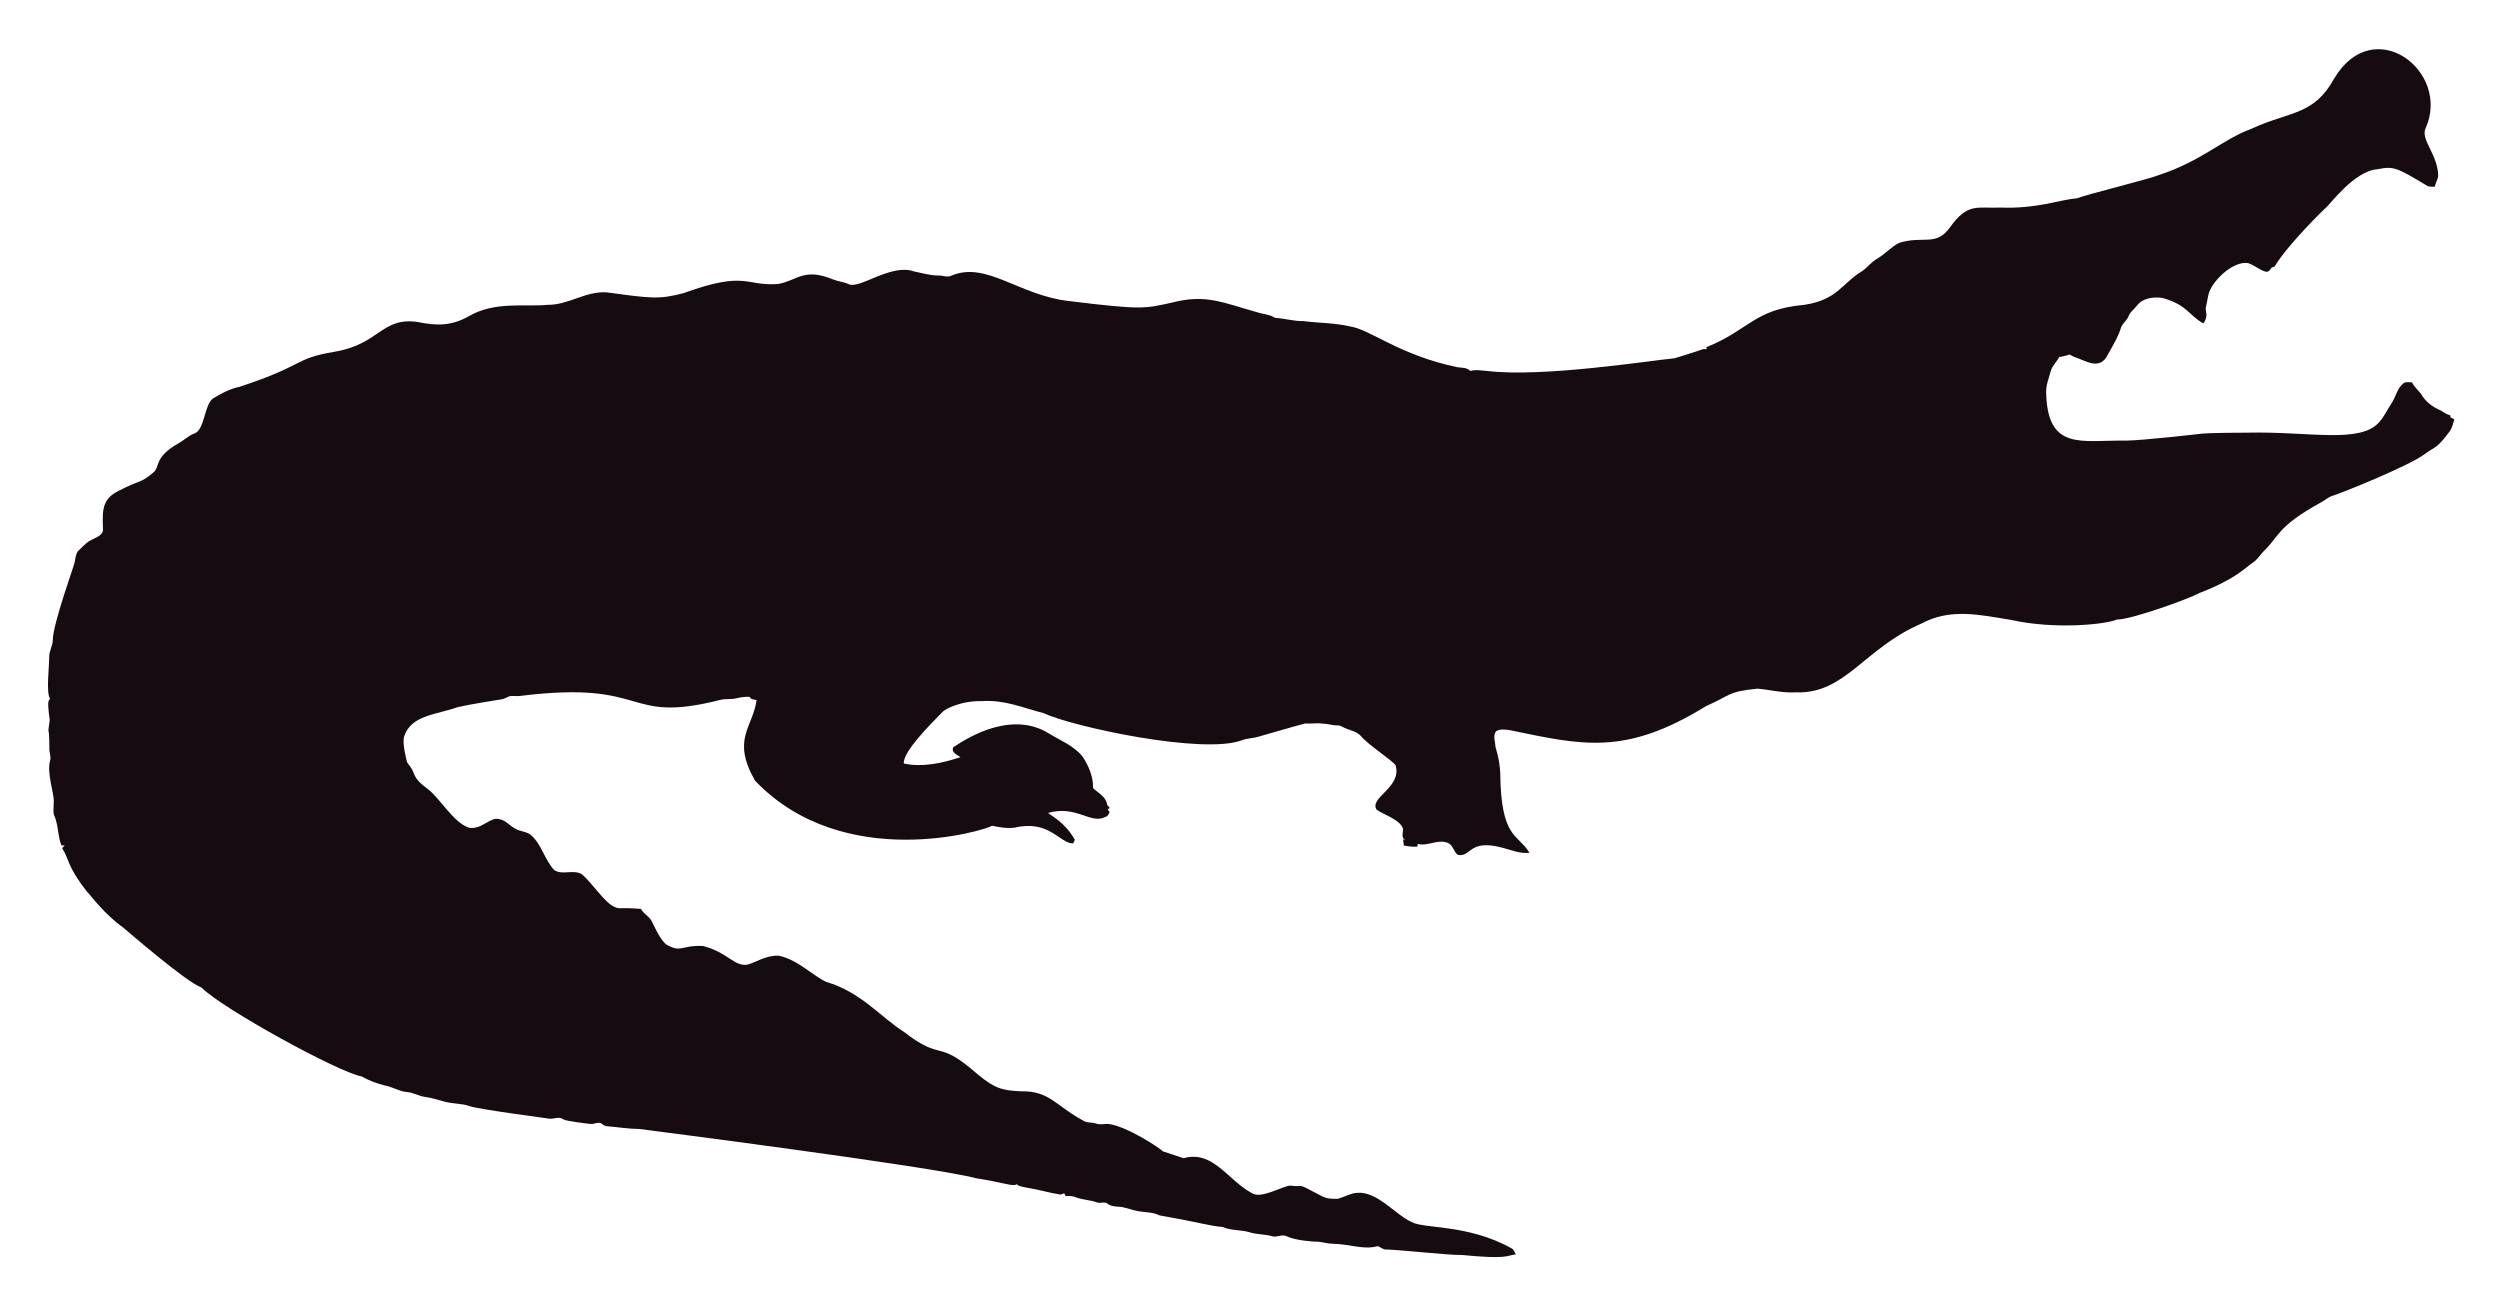
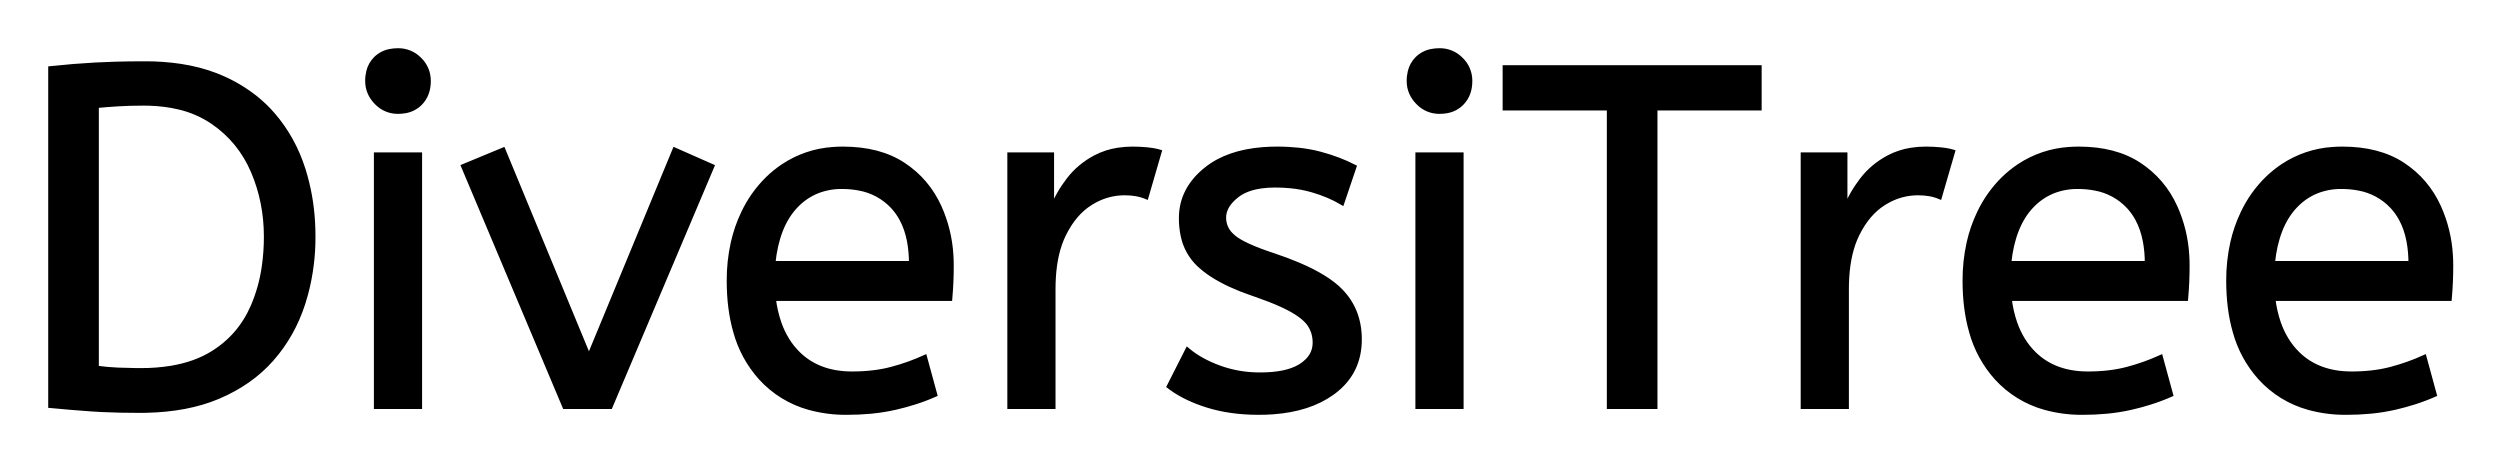
- <svg xmlns="http://www.w3.org/2000/svg" role="img" viewBox="-18.65 -23.65 2659.80 1387.30">
-   <path fill="#160B10" d="M2562.057 112.664c-5.93 12.226 13.089 27.649 13.408 51.328-.967 3.791-2.837 7.289-3.816 11.093-2.417-.267-4.923.089-7.226-.636-33.512-20.05-36.245-21.483-53.631-18.038-24.88 1.775-51.012 38.147-54.547 40.579-1 .685-40.963 39.485-54.967 62.993-1.056.331-2.086.661-3.078 1.005-1.45 2.188-3.295 5.317-6.386 4.363-6.755-1.794-12.047-7.022-18.687-9.083-14.172-2.325-33.569 14.577-40.185 28.126-2.76 5.432-2.862 11.614-4.401 17.415-2.078 5.918 3.558 9.203-2.964 18.611-15.758-8.651-16.89-19.671-43.645-27.108-9.541-1.323-21.002.025-27.146 8.345-2.9 3.956-7.454 6.64-8.994 11.487-1.705 4.223-5.788 6.857-7.569 10.978-3.219 10.775-9.274 20.417-14.705 30.186-7.484 15.043-21.458 7.113-29.639 3.893-3.549-1.501-7.378-2.404-10.482-4.745-3.613 1.31-7.378 2.124-11.131 2.799-2.9 5.19-7.62 9.362-9.184 15.252-1.972 7.442-5.139 14.807-4.771 22.656 1.426 62.435 37.744 50.23 84.657 50.985 18.427-.238 76.659-6.917 77.661-7.06 10.315-1.512 51.103-1.387 52.104-1.425 64.718-1.507 119.253 12.017 139.725-10.991 5.622-6.144 8.955-13.878 13.598-20.735 4.617-7.073 5.915-16.893 13.662-21.562 2.519-.687 5.19-.305 7.81-.242 2.481 5.406 7.582 8.854 10.609 13.891 4.503 7.467 12.047 12.632 19.921 16.041 3.269 1.794 6.144 4.389 9.999 4.936.166.852.369 1.705.598 2.57 1.259.611 2.519 1.208 3.854 1.819-1.196 4.325-2.073 8.854-4.681 12.606-14.981 20.134-15.737 16.079-26.561 24.297-16.513 12.73-90.704 42.38-97.937 44.421-4.63 1.259-8.078 4.719-12.199 6.907-47.689 26.034-44.914 36.755-61.276 51.99-3.969 4.096-6.856 9.273-11.754 12.403-6.886 4.248-16.845 16.908-56.76 32.26-10.994 6.222-73.381 28.559-87.544 28.177-12.182 5.289-66.295 10.873-113.113.394-34.047-5.52-64.247-12.539-95.05 3.905-61.045 26.219-81.054 75.205-133.67 73.195-13.739.903-27.159-2.684-40.745-3.943-32.756 3.396-26.951 6.432-54.687 18.547-86.536 53.421-132.198 41.426-208.888 25.607-4.859-.636-10.304-1.616-14.68 1.259-3.511 4.999-.687 11.232-.509 16.804 2.76 8.879 4.605 18.076 5.037 27.388.678 70.703 18.876 64.615 31.064 85.038-10.38 1.31-20.137-3.346-30.008-5.724-35.054-8.942-31.959 10.974-46.367 7.887-4.376-3.651-5.076-10.864-10.94-12.886-10.482-3.893-20.875 4.033-31.37 1.285-.165.725-.483 2.163-.649 2.875-4.834.432-9.592-.331-14.311-1.196-.153-2.201-.407-4.401-.751-6.551.7.127 2.112.382 2.824.509-5.368-1.387-2.926-7.48-2.862-11.411-2.581-10.171-21.93-15.743-28.266-20.735-7.896-13.101 27.192-23.356 20.29-47.143-4.808-6.385-29.888-22.164-37.17-31.395-4.783-5.063-12.047-5.813-18.013-8.815-1.972-.827-3.791-2.315-6.017-2.239-5.597.191-10.965-1.781-16.537-1.908-6.208-.878-12.441.318-18.661-.076-6.376 1.51-49.471 13.993-49.471 13.993-5.775 1.781-11.97 1.603-17.631 3.791-41.153 15.671-180.401-14.399-211.051-28.838-22.477-5.819-41.27-14.396-65.945-12.772-23.033-.496-39.521 9.215-41.101 11.08-14.156 14.382-42.805 43.009-41.597 55.297 9.881 2.049 27.067 4.244 60.297-6.755-3.6-2.633-10.164-4.859-7.683-10.52 30.91-20.96 69.478-34.528 101.385-14.896 12.454 7.683 26.879 13.128 36.241 24.907 6.449 9.897 11.461 21.384 11.08 33.43 5.483 5.19 14.184 9.464 14.96 17.771.954 1.132 1.883 2.239 2.9 3.371-.56.344-1.679 1.03-2.251 1.361.674 1.081 1.336 2.15 2.022 3.244-1.157 2.112-2.252 4.643-4.923 5.037-15.167 7.923-30.412-12.885-60.589-4.414 4.515 3.914 17.957 10.035 28.495 28.596-.623 1.285-1.221 2.582-1.781 3.893-14.581-.066-25.26-25.439-62.103-16.83-8.065 1.081-16.27-.28-24.119-2.048-5.689 4.616-157.704 51.097-252.241-47.919-25.462-44.516-2.105-56.742 1.616-85.776-2.646-.598-6.259-.445-7.429-3.447-4.834-.216-9.63.547-14.311 1.666-5.343 1.336-10.927.254-16.283 1.527-104.921 26.598-73.475-21.586-213.976-4.058-3.638.483-7.327-.471-10.927.267-2.722 1.043-5.203 2.786-8.129 3.244-1.005.139-35.568 5.632-46.749 8.332-23.248 8.245-49.669 8.494-57.027 31.013-2.544 7.127 2.495 25.23 2.659 26.23.509 2.748 2.964 4.529 4.274 6.907 5.125 7.002 1.576 10.814 17.186 22.287 13.483 9.569 27.903 36.42 44.764 41.877 13.652 2.389 22.508-11.842 32.107-9.146 7.022 1.107 11.334 7.276 17.415 10.317 5.356 3.193 12.365 2.633 17.033 7.162 11.029 10.189 14.018 26.078 24.284 36.878 8.765 5.47 19.972-.979 28.965 4.071 11.309 9.233 25.045 31.634 35.809 35.287 4.836 2.294 4.589-.02 27.477 1.832 2.226 4.796 7.327 7.085 10.253 11.347 2.611 3.387 8.633 20.294 16.715 26.574 16.075 9.185 15.426.491 38.875 1.488 26.056 6.667 32.977 21.713 46.774 19.997 8.688-1.942 19.833-10.206 33.646-9.68 20.419 4.043 37.013 21.857 50.896 27.986 36.199 10.4 58.502 37.92 82.062 52.817 43.011 33.213 34.403 6.396 79.034 45.566 18.208 15.125 26.246 17.04 45.986 17.936 30.318-.751 37.93 16.193 65.525 30.81 4.134 3.155 9.541 1.844 14.196 3.498 4.147 1.463 8.51.394 12.772.369 18.974 1.87 55.059 25.539 58.465 29.232 7.353 2.353 14.667 4.91 22.02 7.276 31.527-8.837 46.862 23.524 72.916 37.323 9.817 6.052 31.604-7.299 40.338-8.179 17.829 2.357 3.781-4.531 33.392 11.016 5.241 3.066 11.589 3.218 17.504 3.028 6.869-1.921 13.204-5.852 20.48-6.348 21.245-1.942 41.314 23.767 57.816 30.975 12.756 7.578 60.29 2.089 106.638 28.189 2.366 1.298 3.155 4.007 4.3 6.284-10.435 1.423-8.676 5.392-56.964.7-16.115.199-61.486-5.252-82.52-5.953-2.824-.572-4.91-3.04-7.772-3.397-15.269 4.072-27.792-2.198-48.492-2.671-5.546-.102-10.825-2.201-16.359-2.162-2.762-.015-21.848-1.008-32.323-6.004-4.758-1.972-9.668 1.654-14.476.293-7.747-2.315-16.003-1.781-23.737-4.121-9.541-3.104-20.277-1.692-29.41-5.865-12.12-.691-23.98-4.714-66.899-12.25-6.984-3.625-14.985-3.091-22.516-4.49-7.416-1.145-14.324-4.643-21.892-4.821-3.727-.204-7.632-.649-10.698-2.939-3.206-2.951-7.645-.127-11.334-1.539-7.531-2.798-15.774-2.646-23.203-5.712-3.282-1.298-6.844-1.17-10.278-1.081-.394-.763-1.183-2.264-1.577-3.015-1.285.636-2.608 1.119-3.982 1.45-12.263-1.87-24.131-5.674-36.394-7.467-3.46-.903-7.404-1.005-10.113-3.6-3.831 2.97-12.398-1.54-43.747-6.411-46.335-12.483-357.594-52.295-357.594-52.295-11.716-.14-23.317-2.023-34.982-3.015-2.442-.127-4.211-1.844-6.068-3.18-3.753-1.387-7.467 1.336-11.271.789-2.02-.195-26.027-2.946-28.838-4.923-4.592-3.587-10.278.216-15.367-.738-2.203-.387-74.203-9.818-84.135-13.242-8.243-2.989-17.224-2.379-25.658-4.529-7.162-1.895-14.209-4.274-21.574-5.254-6.92-.878-13.001-4.923-20.035-5.266-8.319-.878-15.443-5.826-23.648-7.073-8.256-2.252-16.448-5.037-23.775-9.49-23.552-3.584-149.518-72.739-170.649-94.63-16.013-5.37-81.914-62.745-82.914-63.439-21.039-15.096-34.147-33.758-38.964-38.595-21.778-27.726-18.854-34.892-26.396-46.215.916-1.018 1.832-2.01 2.748-3.015-1.145.038-2.29.076-3.435.14-3.651-8.676-3.18-18.28-6.042-27.172-2.062-7.913-2.975-1.701-2.175-19.526.634-7.664-7.675-30.697-3.931-43.518 1.348-4.16-.814-8.281-.751-12.454.068-28.882-2.418-11.02.394-30.657-3.041-22.85-1.09-20.042.305-22.719-4.294-7.378-.844-32.606-.89-44.586-.025-6.246 3.714-11.741 3.867-17.962 0-16.859 22.775-79.378 23.076-82.113 1.056-4.198 1.043-9.032 3.778-12.568 4.338-3.74 7.874-8.485 13.052-11.169 4.745-2.913 11.411-4.172 13.471-10.088.043-16.362-3.503-32.575 15.532-42.157 25.219-13.344 23.115-7.424 38.34-20.379 6.931-5.754.059-15.764 26.434-30.772 5.915-3.129 10.622-8.281 17.046-10.507 11.015-3.661 10.497-31.892 20.099-37.437 8.612-5.33 17.796-10.113 27.795-12.148 71.433-23.584 56.818-29.805 100.939-37.31 48.019-7.907 49.805-36.895 88.244-31.777 19.858 4.163 35.994 4.605 54.61-5.953 27.665-16.35 60.97-9.859 83.919-12.212 22.172.42 41.279-15.29 63.693-13.191 46.138 6.272 54.878 7.691 80.993.738 67.442-24.31 65.094-7.128 100.634-9.706 20.946-3.875 27.233-17.596 58.388-4.91 5.368 2.188 11.283 2.595 16.575 5.025 11.553 5.818 45.215-22.204 69.43-13.535 8.676 1.717 17.262 4.401 26.205 4.401 4.49-.216 9.083 2.252 13.446.293 37.015-16.156 72.304 20.872 125.096 26.815 80.305 9.923 81.3 7.845 110.289 1.603 36.266-9.336 54.189.413 92.111 10.902 5.775 1.717 12.11 1.984 17.237 5.47 10.075.458 19.844 3.638 29.983 3.396 16.588 2.163 33.506 1.819 49.853 5.686 21.982 3.418 52.115 30.498 114.347 43.441 4.681.572 9.999.28 13.586 3.956 5.864-1.844 12.047-.267 18.038-.025 59.148 7.176 174.934-11.359 199.106-13.471 9.82-3.218 19.819-5.966 29.576-9.452 1.488-.674 3.155-.356 4.758-.229-.115-.522-.356-1.577-.483-2.099 45.944-18.548 50.589-40.213 103.827-45.057 35.891-5.17 40.645-23.282 61.836-35.809 5.712-3.969 9.897-9.808 16.028-13.281 8.408-4.872 14.82-12.555 23.559-16.931 25.605-7.944 38.867 4.305 53.847-16.257 19.089-26.933 29.276-20.168 53.605-21.256 38.819 1.522 63.061-8.345 81.948-9.935 11.484-4.495 77.877-20.69 87.061-24.742 45.297-14.857 67.746-37.884 97.505-48.848 42.187-19.404 67.008-14.225 88.74-53.694 41.891-70.568 124.443-7.946 97.366 52.7z" />
+ <svg xmlns="http://www.w3.org/2000/svg" role="img" viewBox="-10.42 -10.42 515.84 94.84">
+   <path d="M230.8 69.301l3.8-7.5a18.557 18.557 0 0 0 3.144 2.125q1.554.845 3.406 1.525a24.073 24.073 0 0 0 7.611 1.437 27.464 27.464 0 0 0 .839.013q5.392 0 8.235-1.716a7.738 7.738 0 0 0 .215-.134q2.85-1.85 2.85-4.75a7.123 7.123 0 0 0-.314-2.148 6.212 6.212 0 0 0-.736-1.552 6.384 6.384 0 0 0-.929-1.094q-1.014-.972-2.687-1.925a22.3 22.3 0 0 0-.234-.131 28.462 28.462 0 0 0-1.994-.994q-2.116-.961-5.105-2.011a103.602 103.602 0 0 0-1.001-.345 46.616 46.616 0 0 1-4.398-1.743q-2.114-.974-3.79-2.062a19.335 19.335 0 0 1-2.762-2.145 11.324 11.324 0 0 1-3.294-5.997 16.794 16.794 0 0 1-.356-3.553q0-6 5.25-10.15 4.404-3.482 11.658-4.043a37.527 37.527 0 0 1 2.892-.107 40.794 40.794 0 0 1 4.446.23q2.308.254 4.324.785a25.234 25.234 0 0 1 .13.035q3.9 1.05 7 2.65l-2.5 7.4q-2.7-1.6-6.15-2.6a25.024 25.024 0 0 0-4.483-.848 31.837 31.837 0 0 0-3.167-.152 20.632 20.632 0 0 0-2.937.195q-3.086.445-4.963 1.905a9.322 9.322 0 0 0-1.358 1.273q-.702.819-1.037 1.692a4.529 4.529 0 0 0-.305 1.635 4.921 4.921 0 0 0 1.495 3.551 7.082 7.082 0 0 0 .605.549q2.065 1.671 7.998 3.633a84.459 84.459 0 0 0 .202.067 67.753 67.753 0 0 1 5.062 1.898q5.927 2.519 8.738 5.402 3.9 4 3.9 10 0 6.748-5.251 10.755a16.618 16.618 0 0 1-.399.295q-4.74 3.397-12.188 3.945a40.423 40.423 0 0 1-2.962.105q-5.9 0-10.65-1.5a30.883 30.883 0 0 1-3.84-1.485q-1.981-.931-3.562-2.08a18.229 18.229 0 0 1-.448-.335zm100.3 4.2h-9.5v-61.6h-21.5v-8.4h52.5v8.4h-21.5v61.6zm-145.5-22.3h-36.4a24.088 24.088 0 0 0 1.139 5.025q1.336 3.812 3.961 6.375 4.2 4.1 11.1 4.1 4.5 0 8.1-.95 3.6-.95 6.9-2.45l2.1 7.7a40.77 40.77 0 0 1-4.335 1.626 51.863 51.863 0 0 1-3.765 1.024 38.914 38.914 0 0 1-5.092.819 52.025 52.025 0 0 1-5.008.231 28.318 28.318 0 0 1-7.746-1.006 21.108 21.108 0 0 1-10.004-6.144 23.521 23.521 0 0 1-5.205-9.54Q140 53.346 140 47.501a35.359 35.359 0 0 1 .833-7.822 28.84 28.84 0 0 1 2.117-6.128 24.642 24.642 0 0 1 5.016-7.082 22.887 22.887 0 0 1 3.234-2.618 21.048 21.048 0 0 1 10.259-3.472 26.205 26.205 0 0 1 2.041-.078q7.5 0 12.45 3.25 4.95 3.25 7.45 8.75a28.185 28.185 0 0 1 2.426 9.863 33.434 33.434 0 0 1 .074 2.237 75.204 75.204 0 0 1-.291 6.696 69.426 69.426 0 0 1-.009.104zm255 0h-36.4a24.088 24.088 0 0 0 1.139 5.025q1.336 3.812 3.961 6.375 4.2 4.1 11.1 4.1 4.5 0 8.1-.95 3.6-.95 6.9-2.45l2.1 7.7a40.77 40.77 0 0 1-4.335 1.626 51.863 51.863 0 0 1-3.765 1.024 38.914 38.914 0 0 1-5.092.819 52.025 52.025 0 0 1-5.008.231 28.318 28.318 0 0 1-7.746-1.006 21.108 21.108 0 0 1-10.004-6.144 23.521 23.521 0 0 1-5.205-9.54Q395 53.346 395 47.501a35.359 35.359 0 0 1 .833-7.822 28.84 28.84 0 0 1 2.117-6.128 24.642 24.642 0 0 1 5.016-7.082 22.887 22.887 0 0 1 3.234-2.618 21.048 21.048 0 0 1 10.259-3.472 26.205 26.205 0 0 1 2.041-.078q7.5 0 12.45 3.25 4.95 3.25 7.45 8.75a28.185 28.185 0 0 1 2.426 9.863 33.434 33.434 0 0 1 .074 2.237 75.204 75.204 0 0 1-.291 6.696 69.426 69.426 0 0 1-.009.104zm54.4 0h-36.4a24.088 24.088 0 0 0 1.139 5.025q1.336 3.812 3.961 6.375 4.2 4.1 11.1 4.1 4.5 0 8.1-.95 3.6-.95 6.9-2.45l2.1 7.7a40.77 40.77 0 0 1-4.335 1.626 51.863 51.863 0 0 1-3.765 1.024 38.914 38.914 0 0 1-5.092.819 52.025 52.025 0 0 1-5.008.231 28.318 28.318 0 0 1-7.746-1.006 21.108 21.108 0 0 1-10.004-6.144 23.521 23.521 0 0 1-5.205-9.54q-1.345-4.665-1.345-10.51a35.359 35.359 0 0 1 .833-7.822 28.84 28.84 0 0 1 2.117-6.128 24.642 24.642 0 0 1 5.016-7.082 22.887 22.887 0 0 1 3.234-2.618 21.048 21.048 0 0 1 10.259-3.472 26.205 26.205 0 0 1 2.041-.078q7.5 0 12.45 3.25 4.95 3.25 7.45 8.75a28.185 28.185 0 0 1 2.426 9.863 33.434 33.434 0 0 1 .074 2.237 75.204 75.204 0 0 1-.291 6.696 69.426 69.426 0 0 1-.009.104zm-379.5 22.3h-9.4l-20.9-49.6 8.2-3.4 17.7 42.8 17.7-42.8 7.7 3.4-21 49.6zM0 73.301v-69.6q4.7-.5 9.2-.75a151.31 151.31 0 0 1 4.186-.171q2.852-.079 6.114-.079a48.608 48.608 0 0 1 7.344.526q3.934.602 7.266 1.891a29.198 29.198 0 0 1 .94.383 30.978 30.978 0 0 1 7.289 4.32 27.223 27.223 0 0 1 3.511 3.38q4.25 4.9 6.3 11.35a44.256 44.256 0 0 1 1.972 10.995 51.506 51.506 0 0 1 .078 2.855 45.309 45.309 0 0 1-1.481 11.697 41.802 41.802 0 0 1-.619 2.103q-2.1 6.5-6.45 11.45-4.35 4.95-11.1 7.8-6.275 2.649-14.841 2.836a60.192 60.192 0 0 1-1.309.014 186.98 186.98 0 0 1-4.071-.043q-2.014-.043-3.807-.133a101.5 101.5 0 0 1-2.072-.124q-4.25-.3-8.45-.7zm206.9.2h-9v-52h8.7v11.3q1.3-3.3 3.5-6.15 2.2-2.85 5.5-4.6a14.817 14.817 0 0 1 4.68-1.524 19.459 19.459 0 0 1 3.02-.226q1.5 0 3 .15a18.972 18.972 0 0 1 1.055.133q.5.079.927.179a8.817 8.817 0 0 1 .518.138l-2.7 9.3a9.763 9.763 0 0 0-2.145-.613q-1.096-.187-2.355-.187a12.958 12.958 0 0 0-6.63 1.845 15.609 15.609 0 0 0-.42.255q-3.328 2.086-5.472 6.442a22.927 22.927 0 0 0-.028.058q-1.763 3.607-2.08 8.827a39.09 39.09 0 0 0-.07 2.373v24.3zm163.7 0h-9v-52h8.7v11.3q1.3-3.3 3.5-6.15 2.2-2.85 5.5-4.6a14.817 14.817 0 0 1 4.68-1.524 19.459 19.459 0 0 1 3.02-.226q1.5 0 3 .15a18.972 18.972 0 0 1 1.055.133q.5.079.927.179a8.817 8.817 0 0 1 .518.138l-2.7 9.3a9.763 9.763 0 0 0-2.145-.613q-1.096-.187-2.355-.187a12.958 12.958 0 0 0-6.63 1.845 15.609 15.609 0 0 0-.42.255q-3.328 2.086-5.472 6.442a22.927 22.927 0 0 0-.028.058q-1.763 3.607-2.08 8.827a39.09 39.09 0 0 0-.07 2.373v24.3zM9.5 11.401v54.1q2.1.3 4.4.4a107.265 107.265 0 0 0 3.563.093 121.297 121.297 0 0 0 1.237.007 37.906 37.906 0 0 0 6.164-.472q4.929-.813 8.536-3.028 5.7-3.5 8.4-9.75a32.292 32.292 0 0 0 2.254-8.074 42.502 42.502 0 0 0 .446-6.276q0-7.2-2.7-13.5t-8.3-10.15a20.895 20.895 0 0 0-7.052-3.06q-2.841-.679-6.152-.775a38.008 38.008 0 0 0-1.096-.015q-2.9 0-5.3.15t-4.4.35zm66.7 62.1h-9v-52h9v52zm214.9 0h-9v-52h9v52zm-142-29.6h28.5a24.355 24.355 0 0 0-.404-4.586q-.496-2.584-1.6-4.607a12.422 12.422 0 0 0-1.796-2.507 12.488 12.488 0 0 0-6.961-3.776 18.395 18.395 0 0 0-3.539-.324 13.58 13.58 0 0 0-5.112.935 12.524 12.524 0 0 0-4.488 3.115q-3.8 4.05-4.6 11.75zm255 0h28.5a24.355 24.355 0 0 0-.404-4.586q-.496-2.584-1.6-4.607a12.422 12.422 0 0 0-1.796-2.507 12.488 12.488 0 0 0-6.961-3.776 18.395 18.395 0 0 0-3.539-.324 13.58 13.58 0 0 0-5.112.935 12.524 12.524 0 0 0-4.488 3.115q-3.8 4.05-4.6 11.75zm54.4 0H487a24.355 24.355 0 0 0-.404-4.586q-.496-2.584-1.6-4.607a12.422 12.422 0 0 0-1.796-2.507 12.488 12.488 0 0 0-6.961-3.776 18.395 18.395 0 0 0-3.539-.324 13.58 13.58 0 0 0-5.112.935 12.524 12.524 0 0 0-4.488 3.115q-3.8 4.05-4.6 11.75zM67.337 10.789a5.973 5.973 0 0 0 4.363 1.812 8.175 8.175 0 0 0 1.496-.131 5.647 5.647 0 0 0 3.104-1.619q1.7-1.75 1.7-4.55a7.26 7.26 0 0 0 0-.081 6.06 6.06 0 0 0-1.85-4.369 7.395 7.395 0 0 0-.058-.058A6.059 6.059 0 0 0 71.7.001a8.264 8.264 0 0 0-1.656.157A5.661 5.661 0 0 0 67.1 1.701a5.588 5.588 0 0 0-1.471 2.632 7.987 7.987 0 0 0-.229 1.968 5.992 5.992 0 0 0 .492 2.418 6.643 6.643 0 0 0 1.358 1.982 7.466 7.466 0 0 0 .087.088zm214.9 0a5.973 5.973 0 0 0 4.363 1.812 8.175 8.175 0 0 0 1.496-.131 5.647 5.647 0 0 0 3.104-1.619q1.7-1.75 1.7-4.55a7.26 7.26 0 0 0 0-.081 6.06 6.06 0 0 0-1.85-4.369 7.395 7.395 0 0 0-.058-.058A6.059 6.059 0 0 0 286.6.001a8.264 8.264 0 0 0-1.656.157A5.661 5.661 0 0 0 282 1.701a5.588 5.588 0 0 0-1.471 2.632 7.987 7.987 0 0 0-.229 1.968 5.992 5.992 0 0 0 .492 2.418 6.643 6.643 0 0 0 1.358 1.982 7.466 7.466 0 0 0 .087.088z" vector-effect="non-scaling-stroke" fill="#000" fill-rule="evenodd" stroke="#000" stroke-linecap="round" stroke-width=".25mm" />
</svg>
